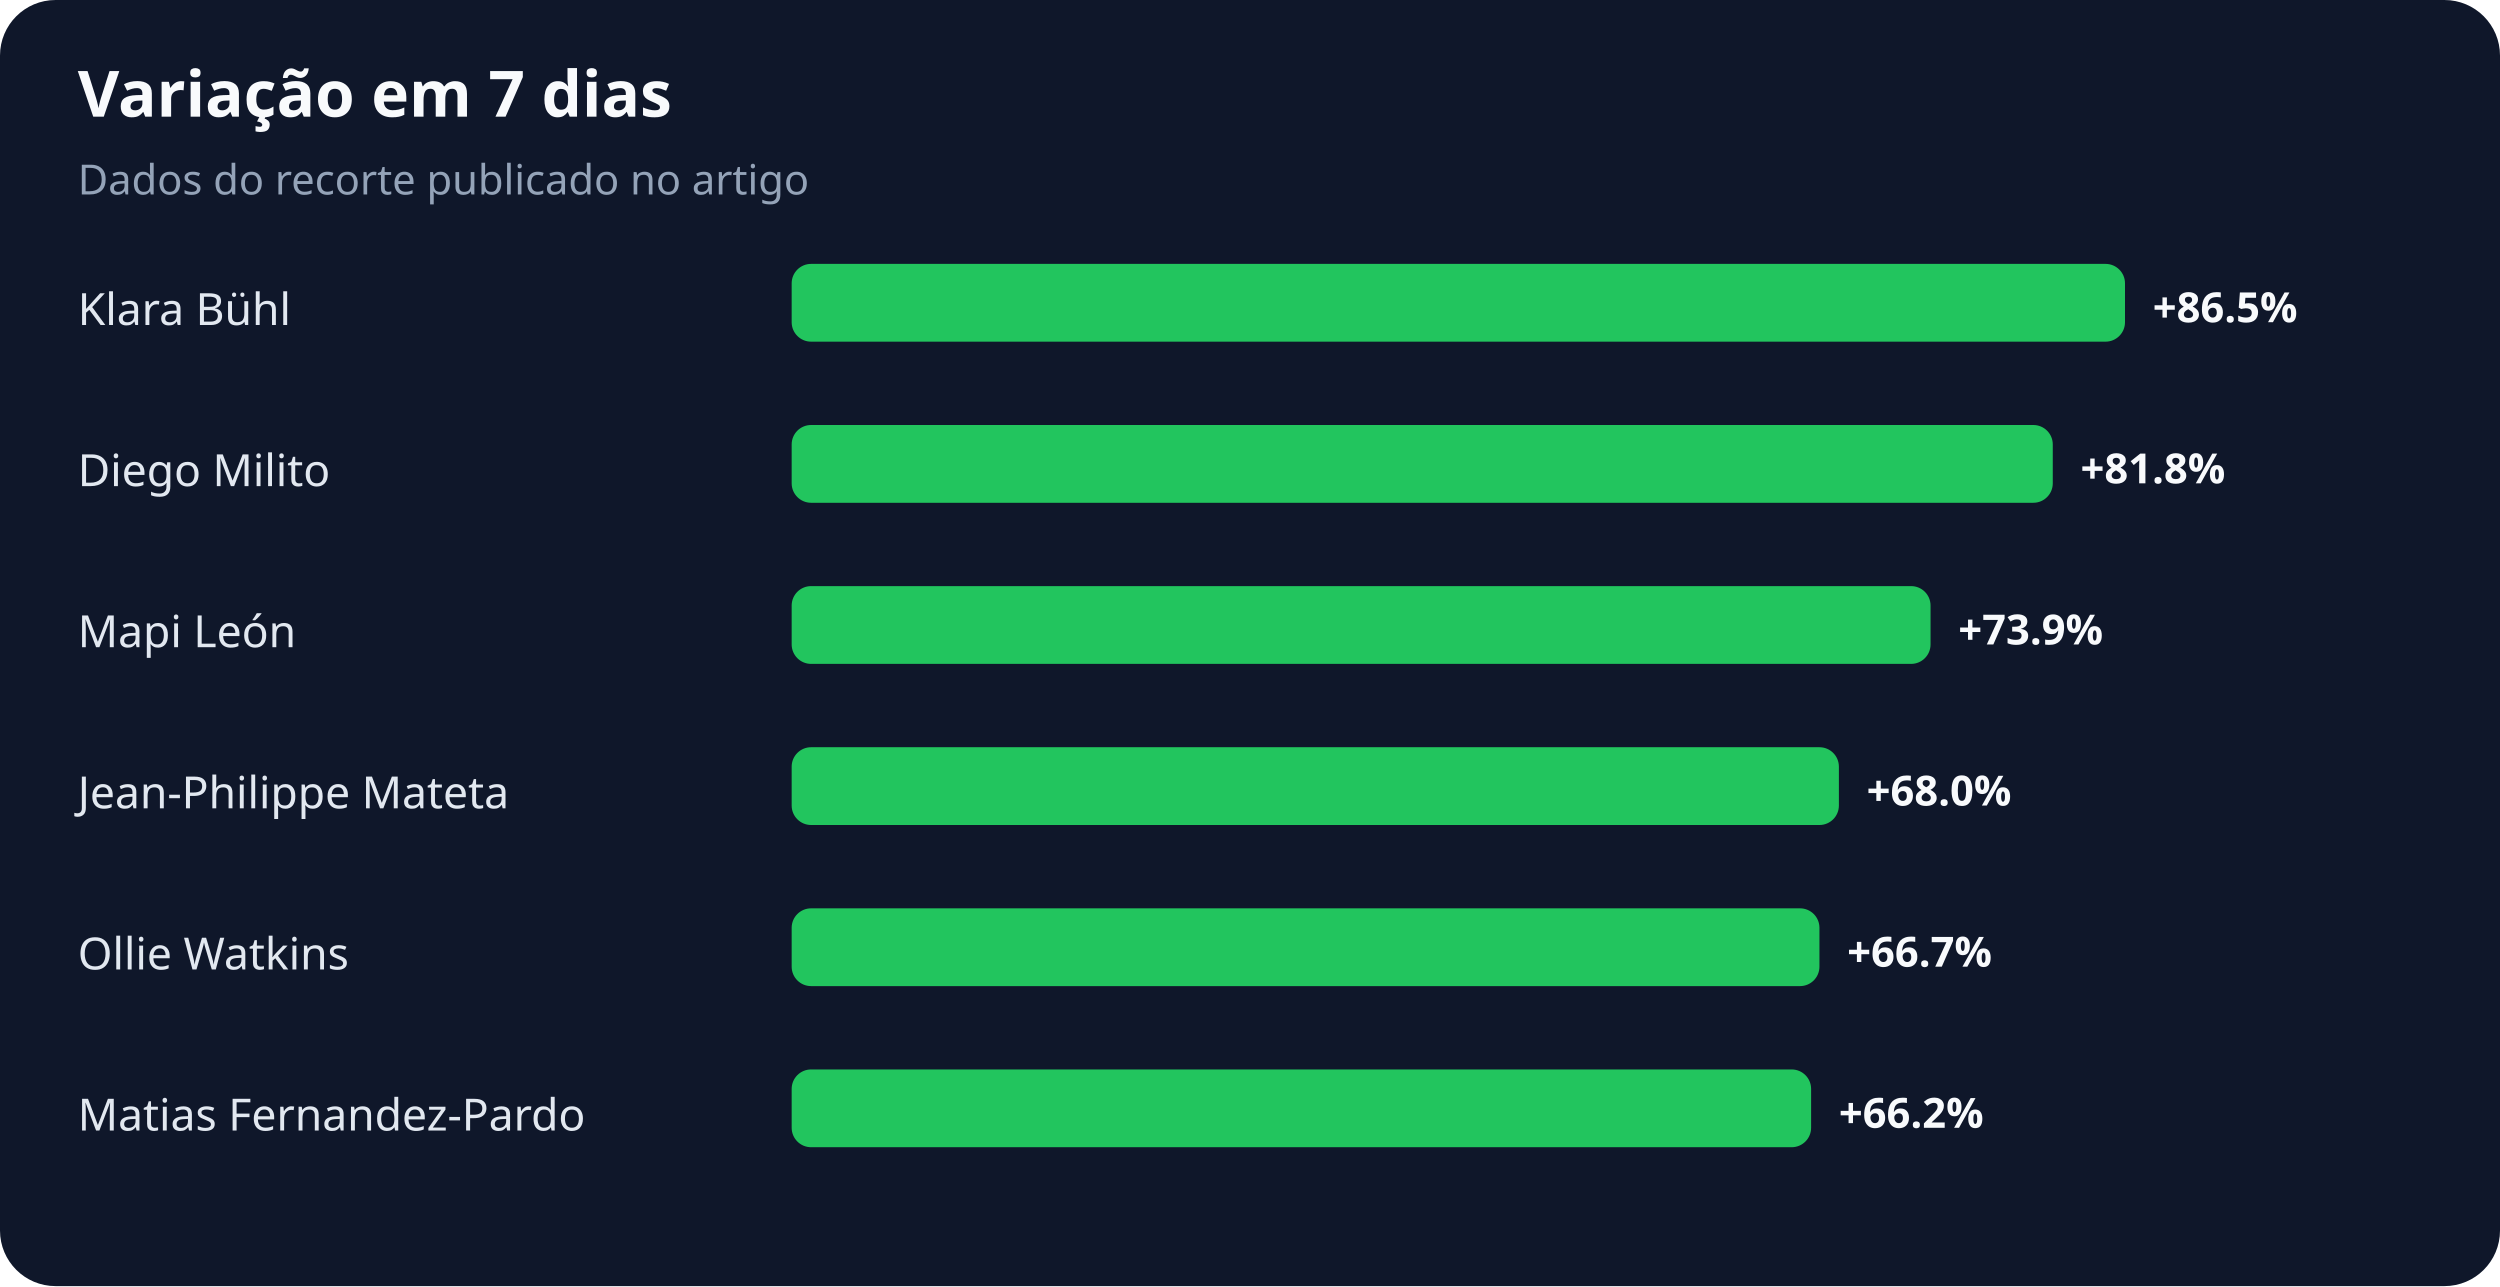
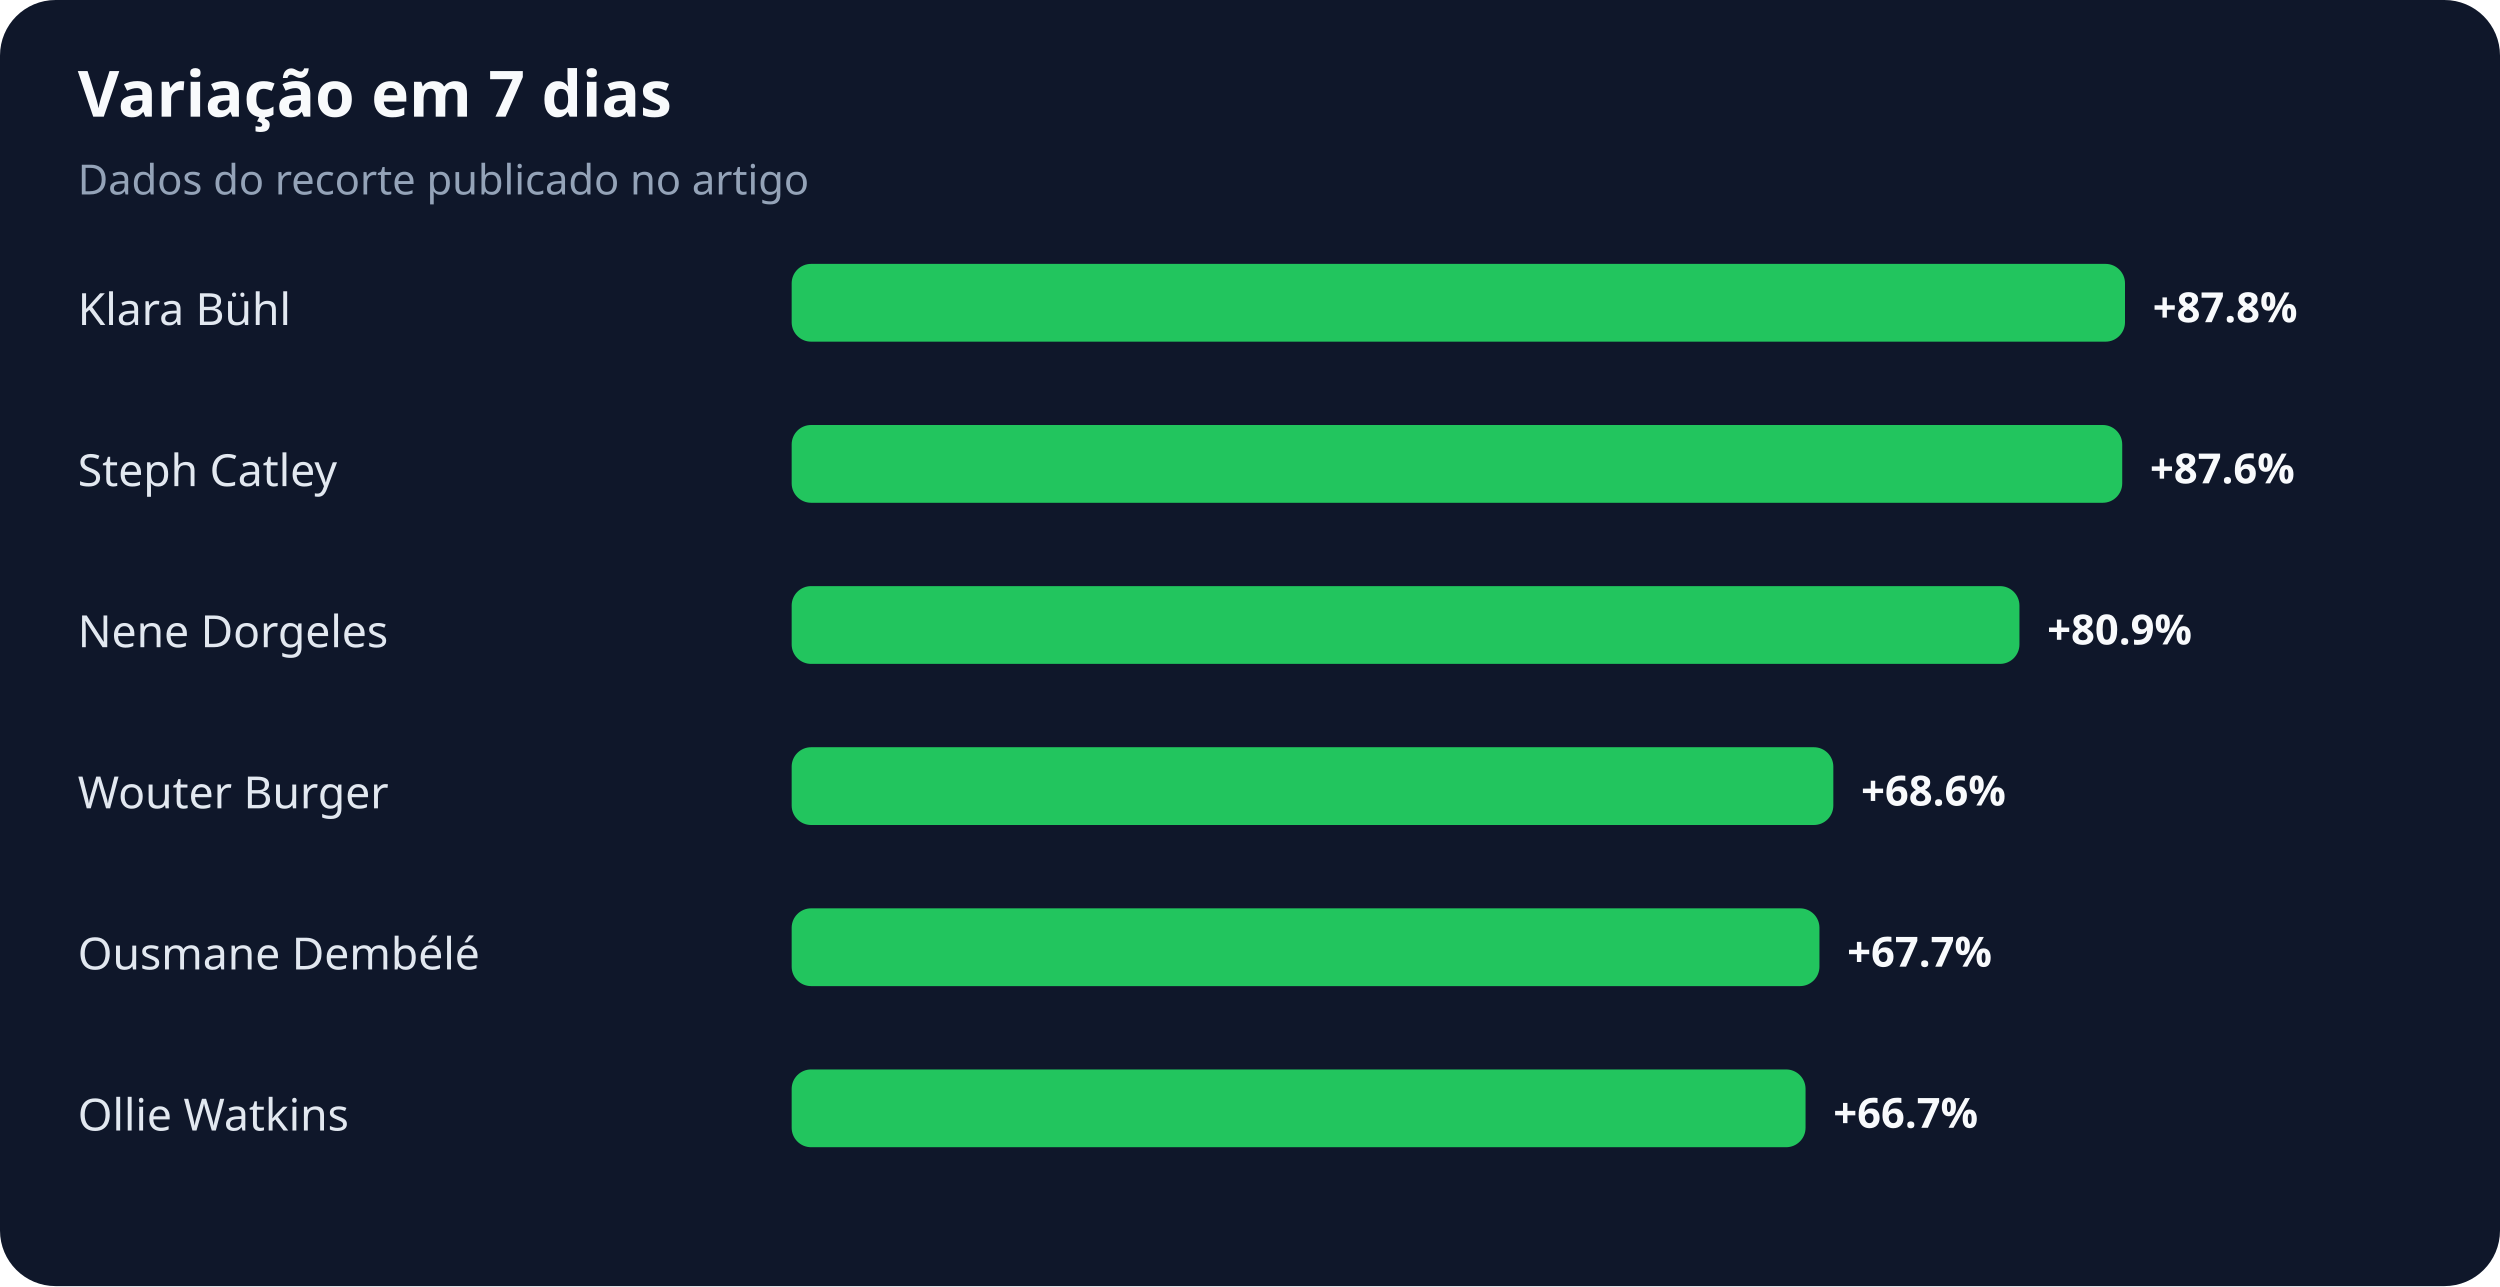
<svg xmlns="http://www.w3.org/2000/svg" width="900" height="463" viewBox="0 0 900 463" role="img" aria-labelledby="title desc">
  <rect width="100%" height="100%" rx="20" fill="#0f172a" />
  <text x="28" y="42" fill="#f8fafc" font-family="system-ui,sans-serif" font-size="23" font-weight="700">Variação em 7 dias</text>
  <text x="28" y="70" fill="#94a3b8" font-family="system-ui,sans-serif" font-size="15">Dados do recorte publicado no artigo</text>
  <text x="28" y="117" fill="#e2e8f0" font-family="system-ui,sans-serif" font-size="16">Klara Bühl</text>
  <rect x="285" y="95" width="480" height="28" rx="7" fill="#22c55e" />
-   <text x="775" y="116" fill="#f8fafc" font-family="system-ui,sans-serif" font-size="15" font-weight="700">+86.5%</text>
-   <text x="28" y="175" fill="#e2e8f0" font-family="system-ui,sans-serif" font-size="16">Diego Milito</text>
-   <rect x="285" y="153" width="454" height="28" rx="7" fill="#22c55e" />
-   <text x="749" y="174" fill="#f8fafc" font-family="system-ui,sans-serif" font-size="15" font-weight="700">+81.8%</text>
-   <text x="28" y="233" fill="#e2e8f0" font-family="system-ui,sans-serif" font-size="16">Mapi León</text>
-   <rect x="285" y="211" width="410" height="28" rx="7" fill="#22c55e" />
-   <text x="705" y="232" fill="#f8fafc" font-family="system-ui,sans-serif" font-size="15" font-weight="700">+73.9%</text>
-   <text x="28" y="291" fill="#e2e8f0" font-family="system-ui,sans-serif" font-size="16">Jean-Philippe Mateta</text>
-   <rect x="285" y="269" width="377" height="28" rx="7" fill="#22c55e" />
-   <text x="672" y="290" fill="#f8fafc" font-family="system-ui,sans-serif" font-size="15" font-weight="700">+68.0%</text>
-   <text x="28" y="349" fill="#e2e8f0" font-family="system-ui,sans-serif" font-size="16">Ollie Watkins</text>
+   <text x="775" y="116" fill="#f8fafc" font-family="system-ui,sans-serif" font-size="15" font-weight="700">+87.8%</text>
+   <text x="28" y="175" fill="#e2e8f0" font-family="system-ui,sans-serif" font-size="16">Steph Catley</text>
+   <rect x="285" y="153" width="479" height="28" rx="7" fill="#22c55e" />
+   <text x="774" y="174" fill="#f8fafc" font-family="system-ui,sans-serif" font-size="15" font-weight="700">+87.6%</text>
+   <text x="28" y="233" fill="#e2e8f0" font-family="system-ui,sans-serif" font-size="16">Nene Dorgeles</text>
+   <rect x="285" y="211" width="442" height="28" rx="7" fill="#22c55e" />
+   <text x="737" y="232" fill="#f8fafc" font-family="system-ui,sans-serif" font-size="15" font-weight="700">+80.9%</text>
+   <text x="28" y="291" fill="#e2e8f0" font-family="system-ui,sans-serif" font-size="16">Wouter Burger</text>
+   <rect x="285" y="269" width="375" height="28" rx="7" fill="#22c55e" />
+   <text x="670" y="290" fill="#f8fafc" font-family="system-ui,sans-serif" font-size="15" font-weight="700">+68.6%</text>
+   <text x="28" y="349" fill="#e2e8f0" font-family="system-ui,sans-serif" font-size="16">Ousmane Dembélé</text>
  <rect x="285" y="327" width="370" height="28" rx="7" fill="#22c55e" />
-   <text x="665" y="348" fill="#f8fafc" font-family="system-ui,sans-serif" font-size="15" font-weight="700">+66.7%</text>
-   <text x="28" y="407" fill="#e2e8f0" font-family="system-ui,sans-serif" font-size="16">Matias Fernandez-Pardo</text>
-   <rect x="285" y="385" width="367" height="28" rx="7" fill="#22c55e" />
-   <text x="662" y="406" fill="#f8fafc" font-family="system-ui,sans-serif" font-size="15" font-weight="700">+66.2%</text>
+   <text x="665" y="348" fill="#f8fafc" font-family="system-ui,sans-serif" font-size="15" font-weight="700">+67.7%</text>
+   <text x="28" y="407" fill="#e2e8f0" font-family="system-ui,sans-serif" font-size="16">Ollie Watkins</text>
+   <rect x="285" y="385" width="365" height="28" rx="7" fill="#22c55e" />
+   <text x="660" y="406" fill="#f8fafc" font-family="system-ui,sans-serif" font-size="15" font-weight="700">+66.7%</text>
</svg>
